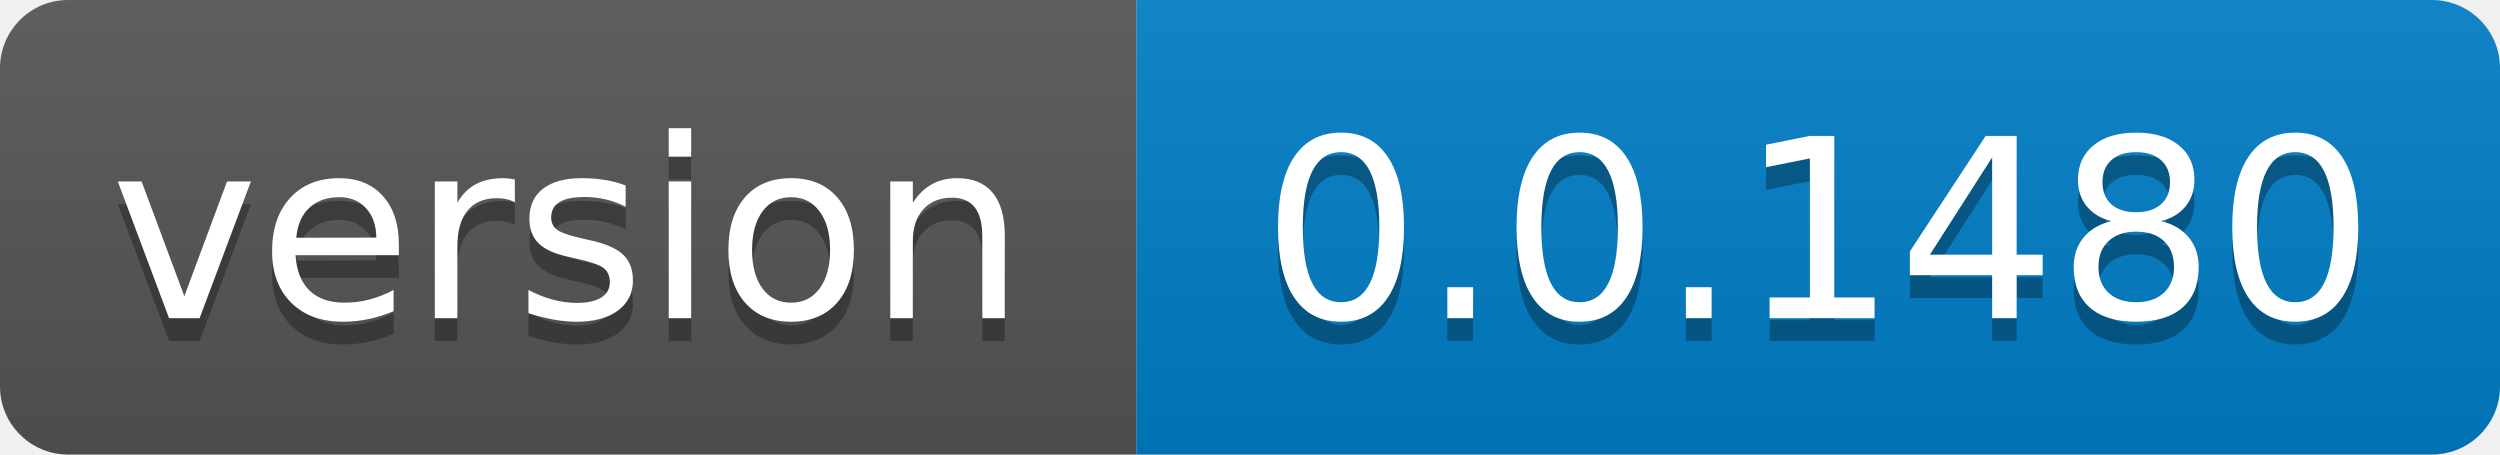
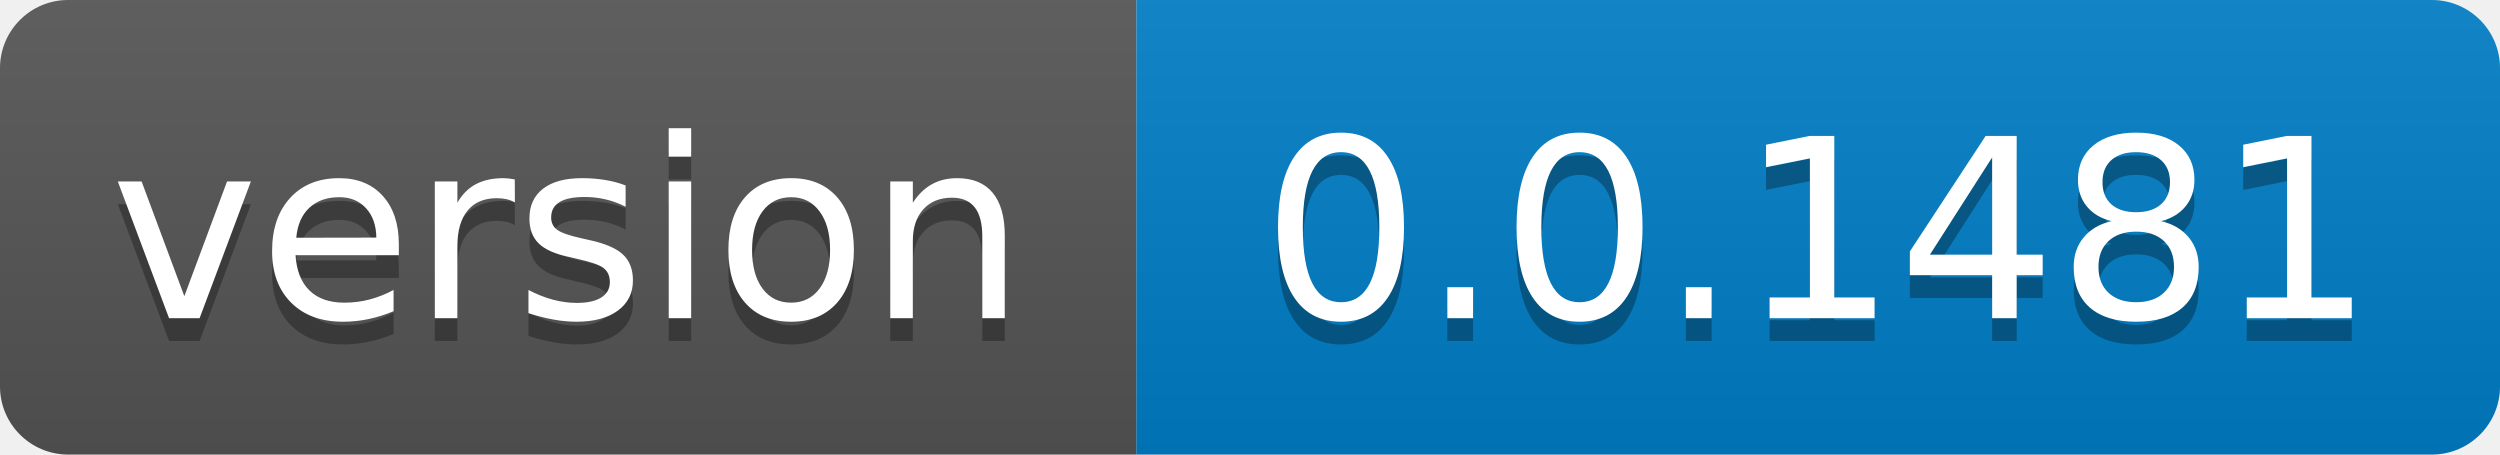
- <svg xmlns="http://www.w3.org/2000/svg" width="110" height="20" role="img" aria-label="version: 0.0.1480">
+ <svg xmlns="http://www.w3.org/2000/svg" width="110" height="20" role="img" aria-label="version: 0.0.1481">
  <linearGradient id="s" x2="0" y2="100%">
    <stop offset="0" stop-color="#bbb" stop-opacity=".1" />
    <stop offset="1" stop-opacity=".1" />
  </linearGradient>
  <clipPath id="r">
    <rect width="110" height="20" rx="3" fill="#fff" />
  </clipPath>
  <g clip-path="url(#r)">
    <rect width="50" height="20" fill="#555" />
    <rect x="50" width="60" height="20" fill="#007ec6" />
    <rect width="110" height="20" fill="url(#s)" />
  </g>
  <g fill="#fff" text-anchor="middle" font-family="Verdana,Geneva,DejaVu Sans,sans-serif" text-rendering="geometricPrecision" font-size="110">
    <text aria-hidden="true" x="250.0" transform="scale(.1)" textLength="400" y="150" fill="#010101" fill-opacity=".3">version</text>
    <text x="250.0" transform="scale(.1)" textLength="400" y="140" fill="#fff">version</text>
-     <text aria-hidden="true" x="800.0" transform="scale(.1)" textLength="500" y="150" fill="#010101" fill-opacity=".3">0.0.1480</text>
-     <text x="800.0" transform="scale(.1)" textLength="500" y="140" fill="#fff">0.0.1480</text>
+     <text aria-hidden="true" x="800.0" transform="scale(.1)" textLength="500" y="150" fill="#010101" fill-opacity=".3">0.0.1481</text>
+     <text x="800.0" transform="scale(.1)" textLength="500" y="140" fill="#fff">0.0.1481</text>
  </g>
</svg>
